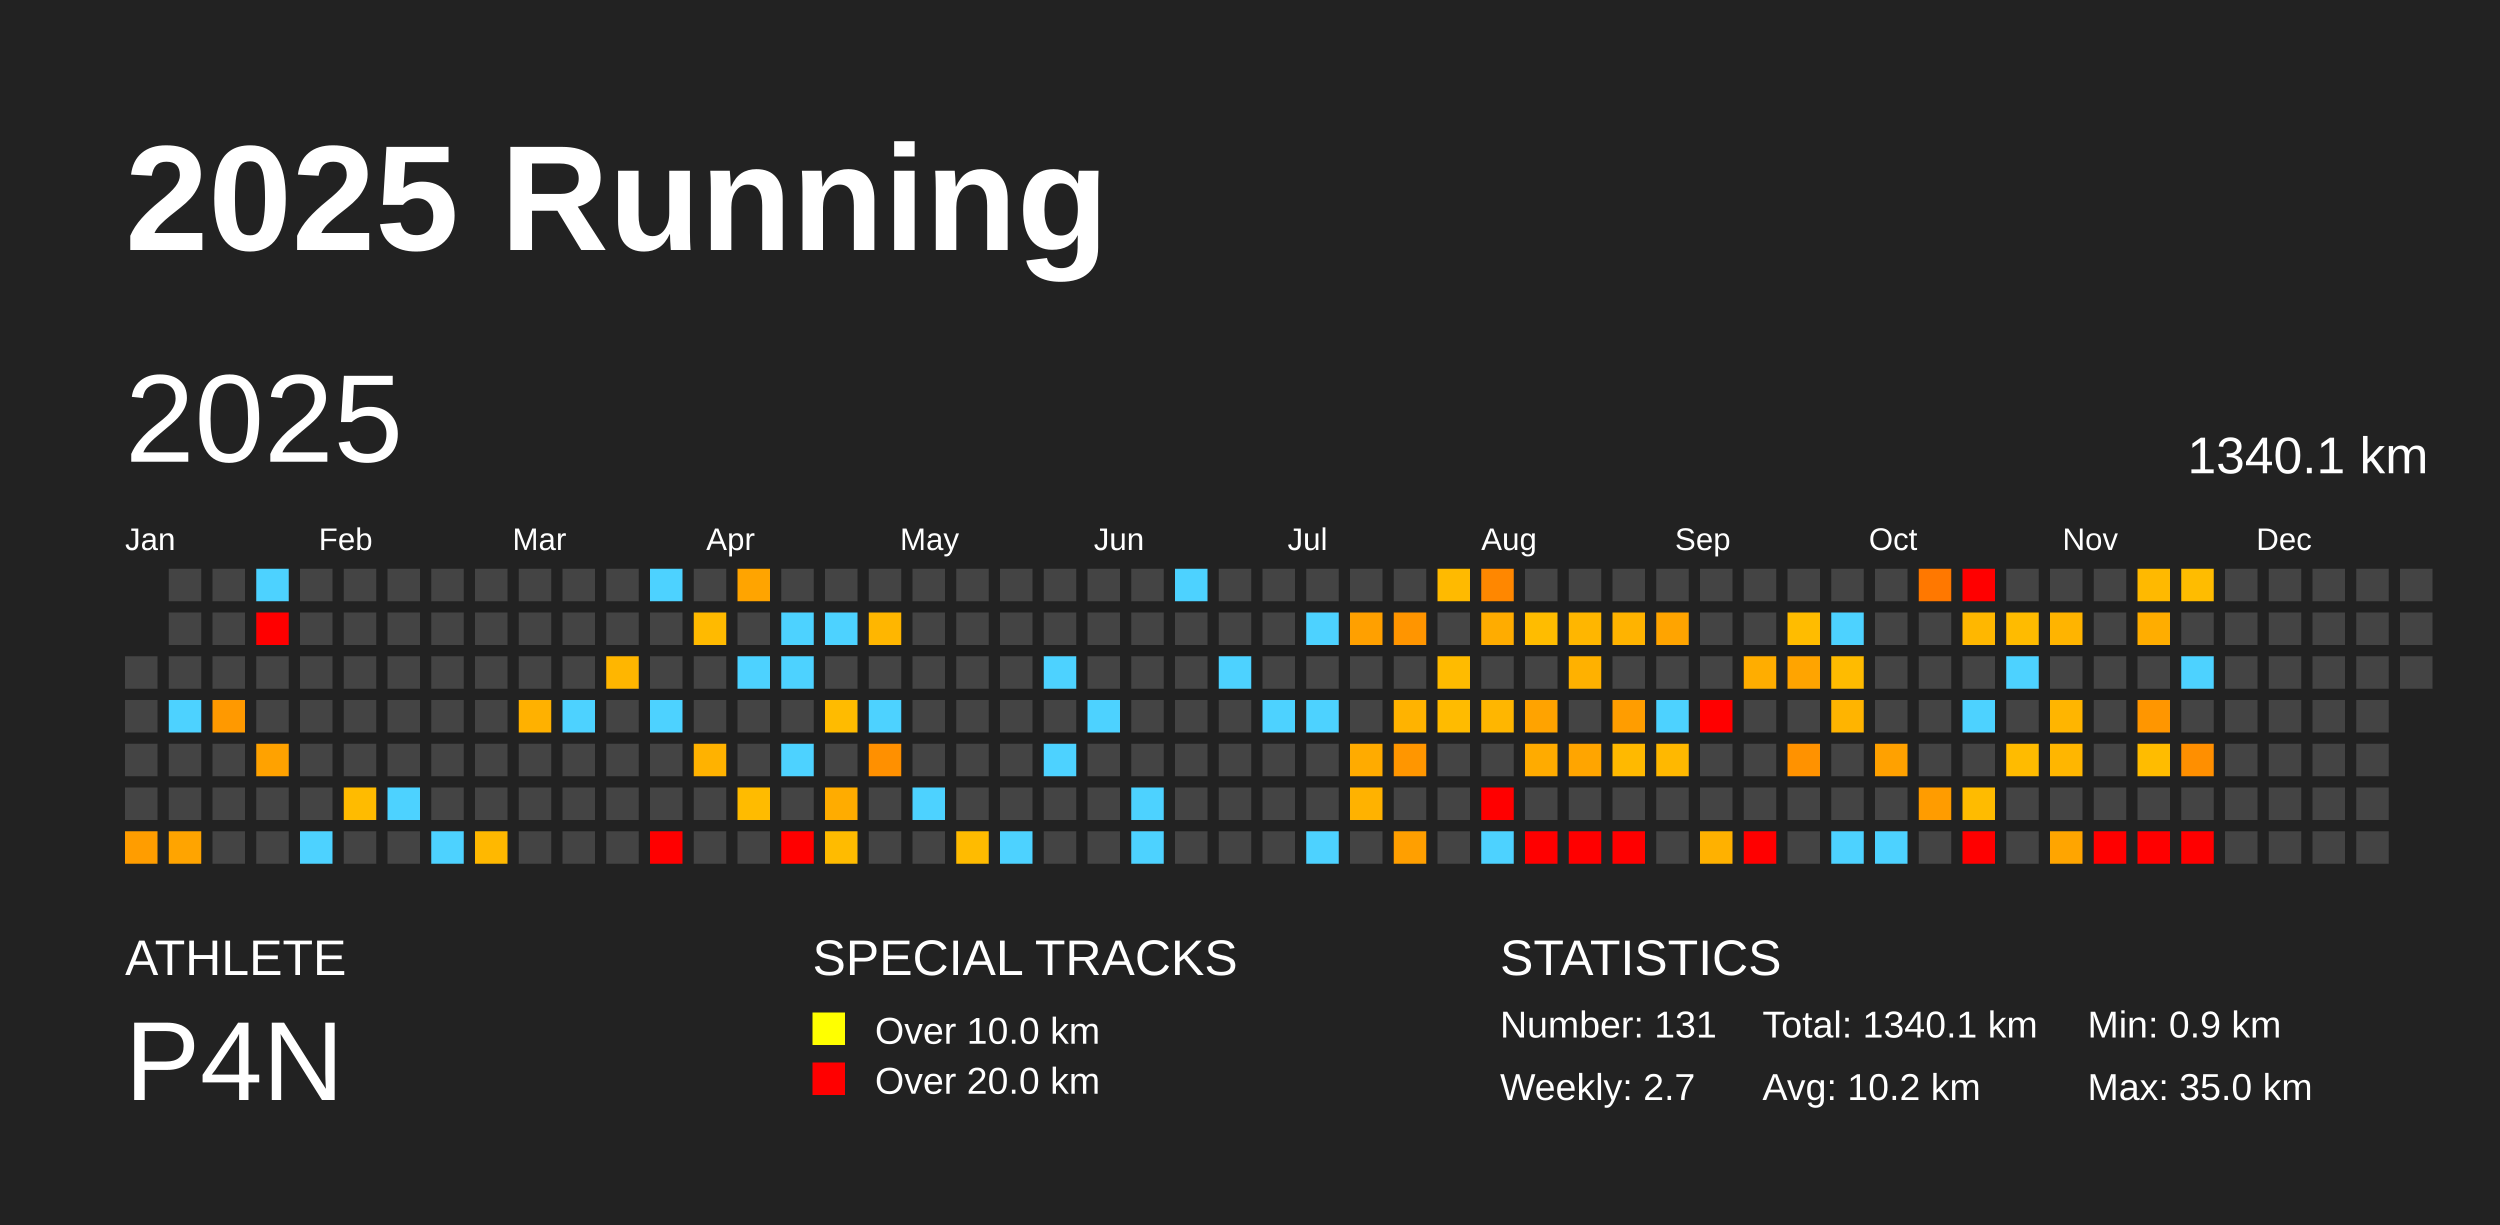
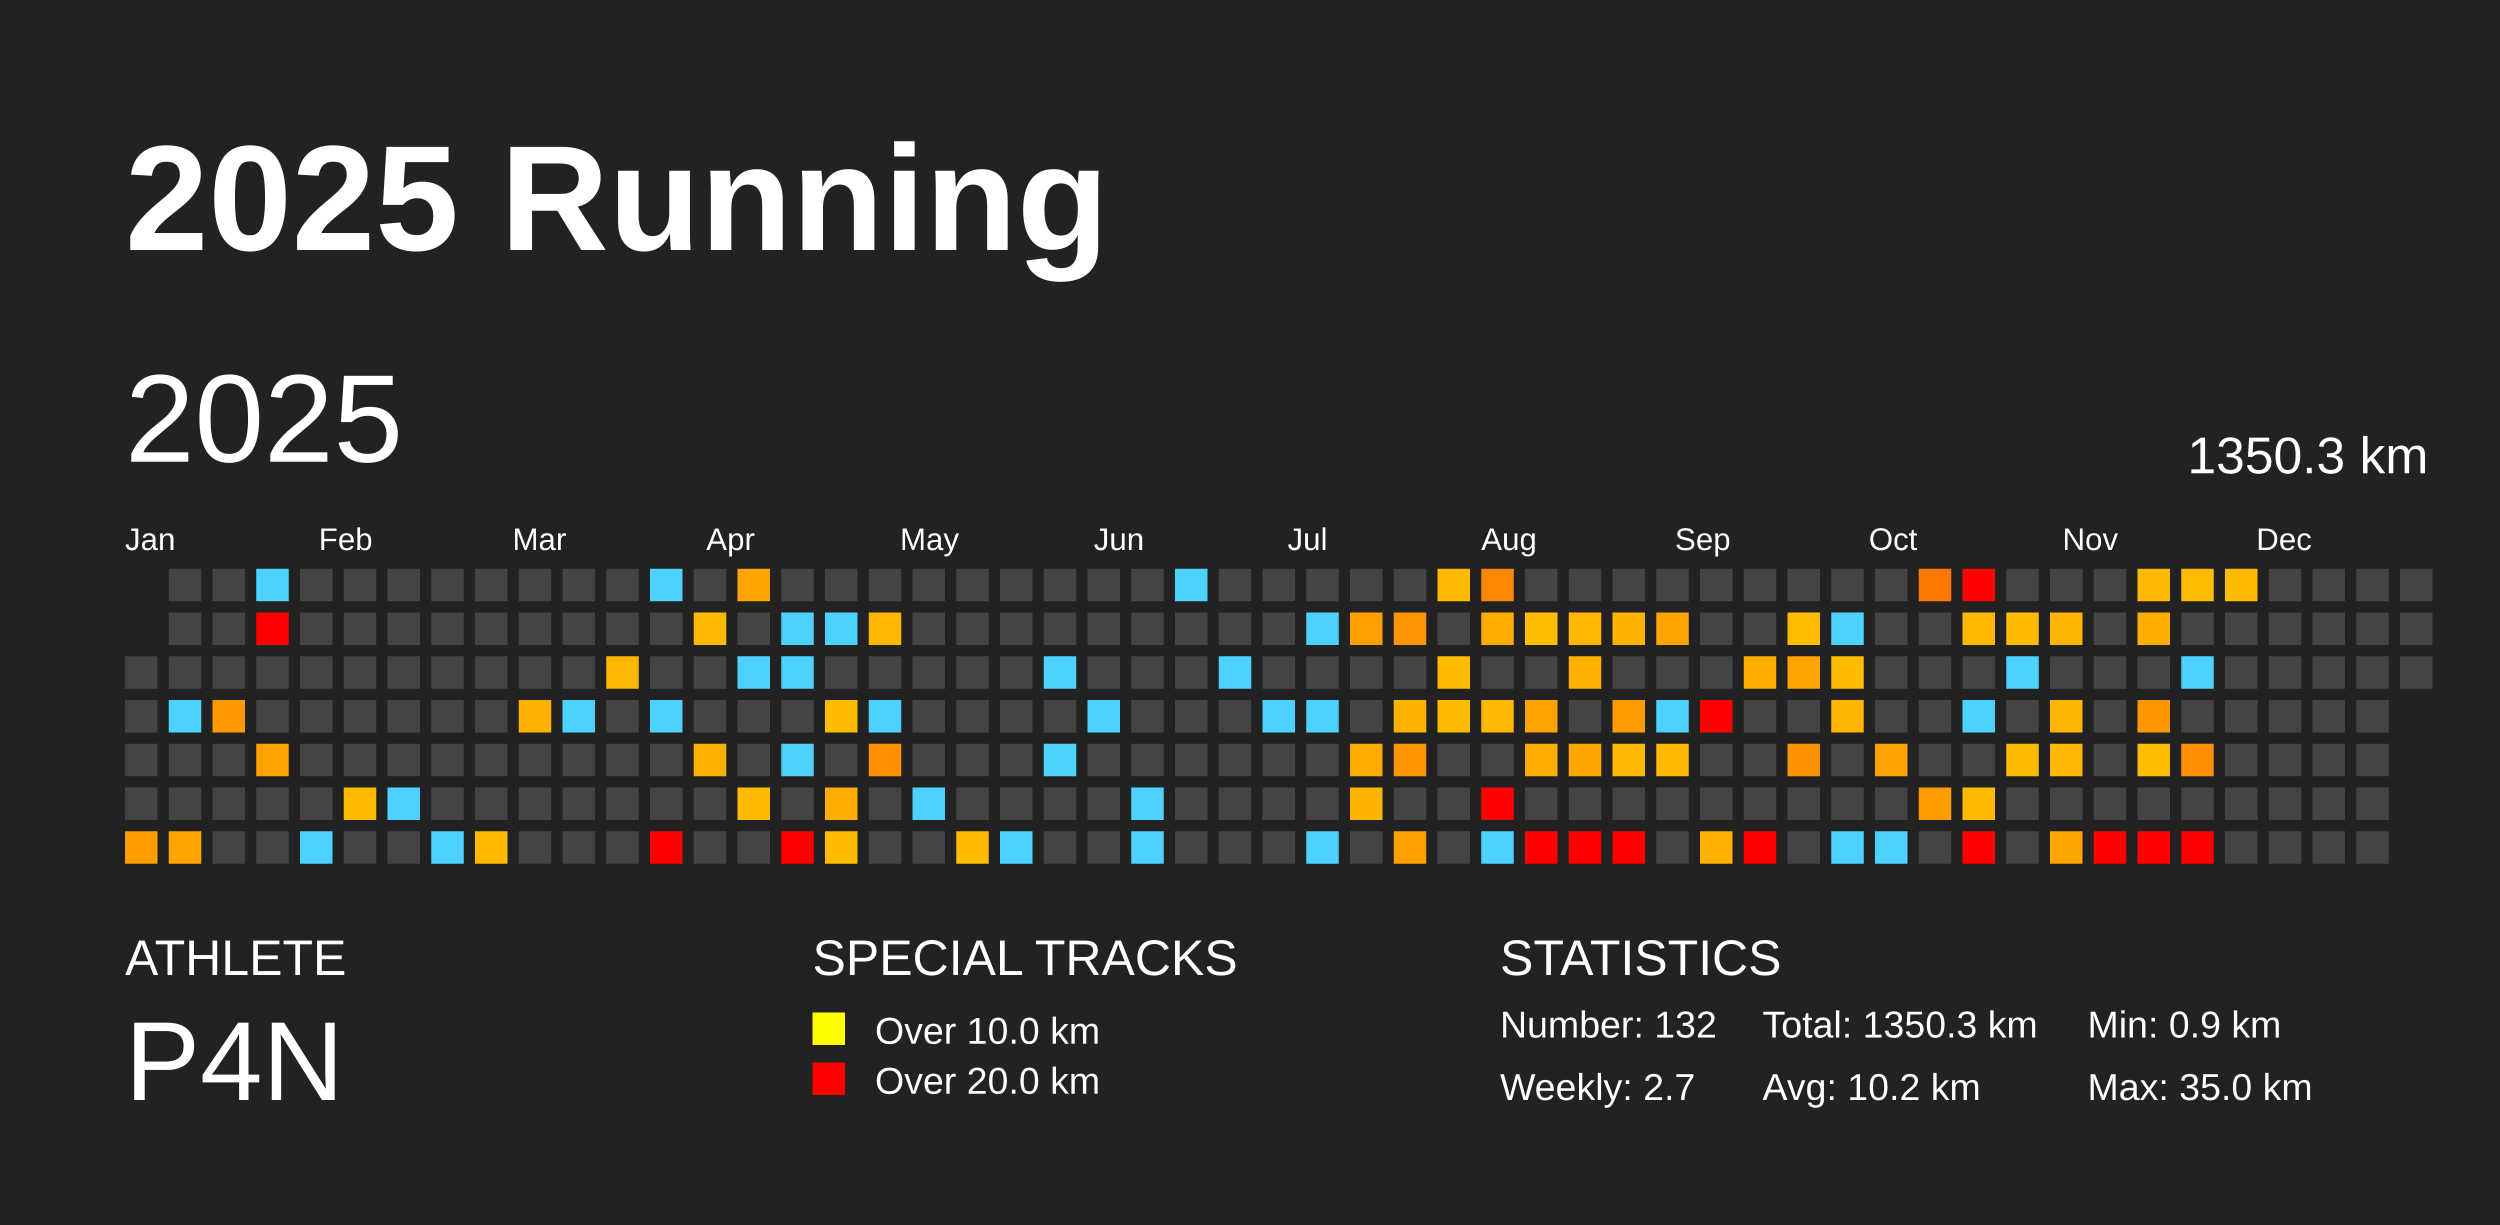
<svg xmlns="http://www.w3.org/2000/svg" baseProfile="full" height="98mm" version="1.1" viewBox="0,0,200,98" width="200mm">
  <defs />
  <rect fill="#222222" height="98" width="200" x="0" y="0" />
  <text fill="#FFFFFF" style="font-size:12px; font-family:Arial; font-weight:bold;" x="10" y="20">2025 Running</text>
  <text fill="#FFFFFF" style="font-size:4px; font-family:Arial" x="10" y="78">ATHLETE</text>
  <text fill="#FFFFFF" style="font-size:9px; font-family:Arial" x="10" y="88">P4N</text>
  <text fill="#FFFFFF" style="font-size:4px; font-family:Arial" x="65" y="78">SPECIAL TRACKS</text>
  <rect fill="yellow" height="2.6" width="2.6" x="65" y="81" />
  <text fill="#FFFFFF" style="font-size:3px; font-family:Arial" x="70" y="83.5">Over 10.0 km</text>
  <rect fill="red" height="2.6" width="2.6" x="65" y="85" />
  <text fill="#FFFFFF" style="font-size:3px; font-family:Arial" x="70" y="87.5">Over 20.0 km</text>
  <text fill="#FFFFFF" style="font-size:4px; font-family:Arial" x="120" y="78">STATISTICS</text>
-   <text fill="#FFFFFF" style="font-size:3px; font-family:Arial" x="120" y="83">Number: 131</text>
+   <text fill="#FFFFFF" style="font-size:3px; font-family:Arial" x="120" y="83">Number: 132</text>
  <text fill="#FFFFFF" style="font-size:3px; font-family:Arial" x="120" y="88">Weekly: 2.7</text>
-   <text fill="#FFFFFF" style="font-size:3px; font-family:Arial" x="141" y="83">Total: 1340.1 km</text>
+   <text fill="#FFFFFF" style="font-size:3px; font-family:Arial" x="141" y="83">Total: 1350.3 km</text>
  <text fill="#FFFFFF" style="font-size:3px; font-family:Arial" x="141" y="88">Avg: 10.2 km</text>
  <text fill="#FFFFFF" style="font-size:3px; font-family:Arial" x="167" y="83">Min: 0.9 km</text>
  <text fill="#FFFFFF" style="font-size:3px; font-family:Arial" x="167" y="88">Max: 35.0 km</text>
  <text dominant-baseline="hanging" fill="#FFFFFF" style="font-size:10.0px; font-family:Arial;" x="10" y="30">2025</text>
-   <text dominant-baseline="hanging" fill="#FFFFFF" style="font-size:4.125px; font-family:Arial;" x="175" y="35">1340.1 km</text>
+   <text dominant-baseline="hanging" fill="#FFFFFF" style="font-size:4.125px; font-family:Arial;" x="175" y="35">1350.3 km</text>
  <text fill="#FFFFFF" style="font-size:2.5px; font-family:Arial" x="10.0" y="44">Jan</text>
  <text fill="#FFFFFF" style="font-size:2.5px; font-family:Arial" x="25.5" y="44">Feb</text>
  <text fill="#FFFFFF" style="font-size:2.5px; font-family:Arial" x="41.0" y="44">Mar</text>
  <text fill="#FFFFFF" style="font-size:2.5px; font-family:Arial" x="56.5" y="44">Apr</text>
  <text fill="#FFFFFF" style="font-size:2.5px; font-family:Arial" x="72.0" y="44">May</text>
  <text fill="#FFFFFF" style="font-size:2.5px; font-family:Arial" x="87.5" y="44">Jun</text>
  <text fill="#FFFFFF" style="font-size:2.5px; font-family:Arial" x="103.0" y="44">Jul</text>
  <text fill="#FFFFFF" style="font-size:2.5px; font-family:Arial" x="118.5" y="44">Aug</text>
  <text fill="#FFFFFF" style="font-size:2.5px; font-family:Arial" x="134.0" y="44">Sep</text>
  <text fill="#FFFFFF" style="font-size:2.5px; font-family:Arial" x="149.5" y="44">Oct</text>
  <text fill="#FFFFFF" style="font-size:2.5px; font-family:Arial" x="165.0" y="44">Nov</text>
  <text fill="#FFFFFF" style="font-size:2.5px; font-family:Arial" x="180.5" y="44">Dec</text>
  <rect fill="#444444" height="2.6" width="2.6" x="10.0" y="52.5" />
  <rect fill="#444444" height="2.6" width="2.6" x="10.0" y="56.0" />
  <rect fill="#444444" height="2.6" width="2.6" x="10.0" y="59.5" />
  <rect fill="#444444" height="2.6" width="2.6" x="10.0" y="63.0" />
  <rect fill="#ff9d00" height="2.6" width="2.6" x="10.0" y="66.5" />
  <rect fill="#444444" height="2.6" width="2.6" x="13.5" y="45.5" />
  <rect fill="#444444" height="2.6" width="2.6" x="13.5" y="49.0" />
  <rect fill="#444444" height="2.6" width="2.6" x="13.5" y="52.5" />
  <rect fill="#4dd2ff" height="2.6" width="2.6" x="13.5" y="56.0" />
  <rect fill="#444444" height="2.6" width="2.6" x="13.5" y="59.5" />
  <rect fill="#444444" height="2.6" width="2.6" x="13.5" y="63.0" />
  <rect fill="#ffa400" height="2.6" width="2.6" x="13.5" y="66.5" />
  <rect fill="#444444" height="2.6" width="2.6" x="17.0" y="45.5" />
  <rect fill="#444444" height="2.6" width="2.6" x="17.0" y="49.0" />
  <rect fill="#444444" height="2.6" width="2.6" x="17.0" y="52.5" />
  <rect fill="#ff9900" height="2.6" width="2.6" x="17.0" y="56.0" />
  <rect fill="#444444" height="2.6" width="2.6" x="17.0" y="59.5" />
  <rect fill="#444444" height="2.6" width="2.6" x="17.0" y="63.0" />
  <rect fill="#444444" height="2.6" width="2.6" x="17.0" y="66.5" />
  <rect fill="#4dd2ff" height="2.6" width="2.6" x="20.5" y="45.5" />
  <rect fill="red" height="2.6" width="2.6" x="20.5" y="49.0" />
  <rect fill="#444444" height="2.6" width="2.6" x="20.5" y="52.5" />
  <rect fill="#444444" height="2.6" width="2.6" x="20.5" y="56.0" />
  <rect fill="#ffa200" height="2.6" width="2.6" x="20.5" y="59.5" />
  <rect fill="#444444" height="2.6" width="2.6" x="20.5" y="63.0" />
  <rect fill="#444444" height="2.6" width="2.6" x="20.5" y="66.5" />
  <rect fill="#444444" height="2.6" width="2.6" x="24.0" y="45.5" />
  <rect fill="#444444" height="2.6" width="2.6" x="24.0" y="49.0" />
  <rect fill="#444444" height="2.6" width="2.6" x="24.0" y="52.5" />
  <rect fill="#444444" height="2.6" width="2.6" x="24.0" y="56.0" />
  <rect fill="#444444" height="2.6" width="2.6" x="24.0" y="59.5" />
  <rect fill="#444444" height="2.6" width="2.6" x="24.0" y="63.0" />
  <rect fill="#4dd2ff" height="2.6" width="2.6" x="24.0" y="66.5" />
  <rect fill="#444444" height="2.6" width="2.6" x="27.5" y="45.5" />
  <rect fill="#444444" height="2.6" width="2.6" x="27.5" y="49.0" />
  <rect fill="#444444" height="2.6" width="2.6" x="27.5" y="52.5" />
  <rect fill="#444444" height="2.6" width="2.6" x="27.5" y="56.0" />
  <rect fill="#444444" height="2.6" width="2.6" x="27.5" y="59.5" />
  <rect fill="#ffbb00" height="2.6" width="2.6" x="27.5" y="63.0" />
  <rect fill="#444444" height="2.6" width="2.6" x="27.5" y="66.5" />
  <rect fill="#444444" height="2.6" width="2.6" x="31.0" y="45.5" />
  <rect fill="#444444" height="2.6" width="2.6" x="31.0" y="49.0" />
  <rect fill="#444444" height="2.6" width="2.6" x="31.0" y="52.5" />
  <rect fill="#444444" height="2.6" width="2.6" x="31.0" y="56.0" />
  <rect fill="#444444" height="2.6" width="2.6" x="31.0" y="59.5" />
  <rect fill="#4dd2ff" height="2.6" width="2.6" x="31.0" y="63.0" />
  <rect fill="#444444" height="2.6" width="2.6" x="31.0" y="66.5" />
  <rect fill="#444444" height="2.6" width="2.6" x="34.5" y="45.5" />
  <rect fill="#444444" height="2.6" width="2.6" x="34.5" y="49.0" />
  <rect fill="#444444" height="2.6" width="2.6" x="34.5" y="52.5" />
  <rect fill="#444444" height="2.6" width="2.6" x="34.5" y="56.0" />
  <rect fill="#444444" height="2.6" width="2.6" x="34.5" y="59.5" />
  <rect fill="#444444" height="2.6" width="2.6" x="34.5" y="63.0" />
  <rect fill="#4dd2ff" height="2.6" width="2.6" x="34.5" y="66.5" />
  <rect fill="#444444" height="2.6" width="2.6" x="38.0" y="45.5" />
  <rect fill="#444444" height="2.6" width="2.6" x="38.0" y="49.0" />
  <rect fill="#444444" height="2.6" width="2.6" x="38.0" y="52.5" />
  <rect fill="#444444" height="2.6" width="2.6" x="38.0" y="56.0" />
  <rect fill="#444444" height="2.6" width="2.6" x="38.0" y="59.5" />
  <rect fill="#444444" height="2.6" width="2.6" x="38.0" y="63.0" />
  <rect fill="#ffb800" height="2.6" width="2.6" x="38.0" y="66.5" />
  <rect fill="#444444" height="2.6" width="2.6" x="41.5" y="45.5" />
  <rect fill="#444444" height="2.6" width="2.6" x="41.5" y="49.0" />
  <rect fill="#444444" height="2.6" width="2.6" x="41.5" y="52.5" />
  <rect fill="#ffb100" height="2.6" width="2.6" x="41.5" y="56.0" />
  <rect fill="#444444" height="2.6" width="2.6" x="41.5" y="59.5" />
  <rect fill="#444444" height="2.6" width="2.6" x="41.5" y="63.0" />
  <rect fill="#444444" height="2.6" width="2.6" x="41.5" y="66.5" />
  <rect fill="#444444" height="2.6" width="2.6" x="45.0" y="45.5" />
  <rect fill="#444444" height="2.6" width="2.6" x="45.0" y="49.0" />
  <rect fill="#444444" height="2.6" width="2.6" x="45.0" y="52.5" />
  <rect fill="#4dd2ff" height="2.6" width="2.6" x="45.0" y="56.0" />
  <rect fill="#444444" height="2.6" width="2.6" x="45.0" y="59.5" />
  <rect fill="#444444" height="2.6" width="2.6" x="45.0" y="63.0" />
  <rect fill="#444444" height="2.6" width="2.6" x="45.0" y="66.5" />
  <rect fill="#444444" height="2.6" width="2.6" x="48.5" y="45.5" />
  <rect fill="#444444" height="2.6" width="2.6" x="48.5" y="49.0" />
  <rect fill="#ffb600" height="2.6" width="2.6" x="48.5" y="52.5" />
  <rect fill="#444444" height="2.6" width="2.6" x="48.5" y="56.0" />
  <rect fill="#444444" height="2.6" width="2.6" x="48.5" y="59.5" />
  <rect fill="#444444" height="2.6" width="2.6" x="48.5" y="63.0" />
  <rect fill="#444444" height="2.6" width="2.6" x="48.5" y="66.5" />
  <rect fill="#4dd2ff" height="2.6" width="2.6" x="52.0" y="45.5" />
  <rect fill="#444444" height="2.6" width="2.6" x="52.0" y="49.0" />
  <rect fill="#444444" height="2.6" width="2.6" x="52.0" y="52.5" />
  <rect fill="#4dd2ff" height="2.6" width="2.6" x="52.0" y="56.0" />
  <rect fill="#444444" height="2.6" width="2.6" x="52.0" y="59.5" />
  <rect fill="#444444" height="2.6" width="2.6" x="52.0" y="63.0" />
  <rect fill="red" height="2.6" width="2.6" x="52.0" y="66.5" />
  <rect fill="#444444" height="2.6" width="2.6" x="55.5" y="45.5" />
  <rect fill="#ffba00" height="2.6" width="2.6" x="55.5" y="49.0" />
  <rect fill="#444444" height="2.6" width="2.6" x="55.5" y="52.5" />
  <rect fill="#444444" height="2.6" width="2.6" x="55.5" y="56.0" />
  <rect fill="#ffb200" height="2.6" width="2.6" x="55.5" y="59.5" />
  <rect fill="#444444" height="2.6" width="2.6" x="55.5" y="63.0" />
  <rect fill="#444444" height="2.6" width="2.6" x="55.5" y="66.5" />
  <rect fill="#ffa400" height="2.6" width="2.6" x="59.0" y="45.5" />
  <rect fill="#444444" height="2.6" width="2.6" x="59.0" y="49.0" />
  <rect fill="#4dd2ff" height="2.6" width="2.6" x="59.0" y="52.5" />
  <rect fill="#444444" height="2.6" width="2.6" x="59.0" y="56.0" />
  <rect fill="#444444" height="2.6" width="2.6" x="59.0" y="59.5" />
  <rect fill="#ffbb00" height="2.6" width="2.6" x="59.0" y="63.0" />
  <rect fill="#444444" height="2.6" width="2.6" x="59.0" y="66.5" />
  <rect fill="#444444" height="2.6" width="2.6" x="62.5" y="45.5" />
  <rect fill="#4dd2ff" height="2.6" width="2.6" x="62.5" y="49.0" />
  <rect fill="#4dd2ff" height="2.6" width="2.6" x="62.5" y="52.5" />
  <rect fill="#444444" height="2.6" width="2.6" x="62.5" y="56.0" />
  <rect fill="#4dd2ff" height="2.6" width="2.6" x="62.5" y="59.5" />
  <rect fill="#444444" height="2.6" width="2.6" x="62.5" y="63.0" />
  <rect fill="red" height="2.6" width="2.6" x="62.5" y="66.5" />
  <rect fill="#444444" height="2.6" width="2.6" x="66.0" y="45.5" />
  <rect fill="#4dd2ff" height="2.6" width="2.6" x="66.0" y="49.0" />
  <rect fill="#444444" height="2.6" width="2.6" x="66.0" y="52.5" />
  <rect fill="#ffbb00" height="2.6" width="2.6" x="66.0" y="56.0" />
  <rect fill="#444444" height="2.6" width="2.6" x="66.0" y="59.5" />
  <rect fill="#ffac00" height="2.6" width="2.6" x="66.0" y="63.0" />
  <rect fill="#ffbb00" height="2.6" width="2.6" x="66.0" y="66.5" />
  <rect fill="#444444" height="2.6" width="2.6" x="69.5" y="45.5" />
  <rect fill="#ffb600" height="2.6" width="2.6" x="69.5" y="49.0" />
  <rect fill="#444444" height="2.6" width="2.6" x="69.5" y="52.5" />
  <rect fill="#4dd2ff" height="2.6" width="2.6" x="69.5" y="56.0" />
  <rect fill="#ff9000" height="2.6" width="2.6" x="69.5" y="59.5" />
  <rect fill="#444444" height="2.6" width="2.6" x="69.5" y="63.0" />
  <rect fill="#444444" height="2.6" width="2.6" x="69.5" y="66.5" />
  <rect fill="#444444" height="2.6" width="2.6" x="73.0" y="45.5" />
  <rect fill="#444444" height="2.6" width="2.6" x="73.0" y="49.0" />
  <rect fill="#444444" height="2.6" width="2.6" x="73.0" y="52.5" />
  <rect fill="#444444" height="2.6" width="2.6" x="73.0" y="56.0" />
  <rect fill="#444444" height="2.6" width="2.6" x="73.0" y="59.5" />
  <rect fill="#4dd2ff" height="2.6" width="2.6" x="73.0" y="63.0" />
  <rect fill="#444444" height="2.6" width="2.6" x="73.0" y="66.5" />
  <rect fill="#444444" height="2.6" width="2.6" x="76.5" y="45.5" />
  <rect fill="#444444" height="2.6" width="2.6" x="76.5" y="49.0" />
  <rect fill="#444444" height="2.6" width="2.6" x="76.5" y="52.5" />
  <rect fill="#444444" height="2.6" width="2.6" x="76.5" y="56.0" />
  <rect fill="#444444" height="2.6" width="2.6" x="76.5" y="59.5" />
  <rect fill="#444444" height="2.6" width="2.6" x="76.5" y="63.0" />
  <rect fill="#ffbb00" height="2.6" width="2.6" x="76.5" y="66.5" />
  <rect fill="#444444" height="2.6" width="2.6" x="80.0" y="45.5" />
  <rect fill="#444444" height="2.6" width="2.6" x="80.0" y="49.0" />
  <rect fill="#444444" height="2.6" width="2.6" x="80.0" y="52.5" />
  <rect fill="#444444" height="2.6" width="2.6" x="80.0" y="56.0" />
  <rect fill="#444444" height="2.6" width="2.6" x="80.0" y="59.5" />
  <rect fill="#444444" height="2.6" width="2.6" x="80.0" y="63.0" />
  <rect fill="#4dd2ff" height="2.6" width="2.6" x="80.0" y="66.5" />
  <rect fill="#444444" height="2.6" width="2.6" x="83.5" y="45.5" />
  <rect fill="#444444" height="2.6" width="2.6" x="83.5" y="49.0" />
  <rect fill="#4dd2ff" height="2.6" width="2.6" x="83.5" y="52.5" />
  <rect fill="#444444" height="2.6" width="2.6" x="83.5" y="56.0" />
  <rect fill="#4dd2ff" height="2.6" width="2.6" x="83.5" y="59.5" />
  <rect fill="#444444" height="2.6" width="2.6" x="83.5" y="63.0" />
  <rect fill="#444444" height="2.6" width="2.6" x="83.5" y="66.5" />
  <rect fill="#444444" height="2.6" width="2.6" x="87.0" y="45.5" />
  <rect fill="#444444" height="2.6" width="2.6" x="87.0" y="49.0" />
  <rect fill="#444444" height="2.6" width="2.6" x="87.0" y="52.5" />
  <rect fill="#4dd2ff" height="2.6" width="2.6" x="87.0" y="56.0" />
  <rect fill="#444444" height="2.6" width="2.6" x="87.0" y="59.5" />
  <rect fill="#444444" height="2.6" width="2.6" x="87.0" y="63.0" />
  <rect fill="#444444" height="2.6" width="2.6" x="87.0" y="66.5" />
  <rect fill="#444444" height="2.6" width="2.6" x="90.5" y="45.5" />
  <rect fill="#444444" height="2.6" width="2.6" x="90.5" y="49.0" />
  <rect fill="#444444" height="2.6" width="2.6" x="90.5" y="52.5" />
  <rect fill="#444444" height="2.6" width="2.6" x="90.5" y="56.0" />
  <rect fill="#444444" height="2.6" width="2.6" x="90.5" y="59.5" />
  <rect fill="#4dd2ff" height="2.6" width="2.6" x="90.5" y="63.0" />
  <rect fill="#4dd2ff" height="2.6" width="2.6" x="90.5" y="66.5" />
  <rect fill="#4dd2ff" height="2.6" width="2.6" x="94.0" y="45.5" />
  <rect fill="#444444" height="2.6" width="2.6" x="94.0" y="49.0" />
  <rect fill="#444444" height="2.6" width="2.6" x="94.0" y="52.5" />
  <rect fill="#444444" height="2.6" width="2.6" x="94.0" y="56.0" />
  <rect fill="#444444" height="2.6" width="2.6" x="94.0" y="59.5" />
  <rect fill="#444444" height="2.6" width="2.6" x="94.0" y="63.0" />
  <rect fill="#444444" height="2.6" width="2.6" x="94.0" y="66.5" />
  <rect fill="#444444" height="2.6" width="2.6" x="97.5" y="45.5" />
  <rect fill="#444444" height="2.6" width="2.6" x="97.5" y="49.0" />
  <rect fill="#4dd2ff" height="2.6" width="2.6" x="97.5" y="52.5" />
  <rect fill="#444444" height="2.6" width="2.6" x="97.5" y="56.0" />
  <rect fill="#444444" height="2.6" width="2.6" x="97.5" y="59.5" />
  <rect fill="#444444" height="2.6" width="2.6" x="97.5" y="63.0" />
  <rect fill="#444444" height="2.6" width="2.6" x="97.5" y="66.5" />
  <rect fill="#444444" height="2.6" width="2.6" x="101.0" y="45.5" />
  <rect fill="#444444" height="2.6" width="2.6" x="101.0" y="49.0" />
  <rect fill="#444444" height="2.6" width="2.6" x="101.0" y="52.5" />
  <rect fill="#4dd2ff" height="2.6" width="2.6" x="101.0" y="56.0" />
  <rect fill="#444444" height="2.6" width="2.6" x="101.0" y="59.5" />
  <rect fill="#444444" height="2.6" width="2.6" x="101.0" y="63.0" />
  <rect fill="#444444" height="2.6" width="2.6" x="101.0" y="66.5" />
  <rect fill="#444444" height="2.6" width="2.6" x="104.5" y="45.5" />
  <rect fill="#4dd2ff" height="2.6" width="2.6" x="104.5" y="49.0" />
  <rect fill="#444444" height="2.6" width="2.6" x="104.5" y="52.5" />
  <rect fill="#4dd2ff" height="2.6" width="2.6" x="104.5" y="56.0" />
  <rect fill="#444444" height="2.6" width="2.6" x="104.5" y="59.5" />
  <rect fill="#444444" height="2.6" width="2.6" x="104.5" y="63.0" />
  <rect fill="#4dd2ff" height="2.6" width="2.6" x="104.5" y="66.5" />
  <rect fill="#444444" height="2.6" width="2.6" x="108.0" y="45.5" />
  <rect fill="#ffa000" height="2.6" width="2.6" x="108.0" y="49.0" />
  <rect fill="#444444" height="2.6" width="2.6" x="108.0" y="52.5" />
  <rect fill="#444444" height="2.6" width="2.6" x="108.0" y="56.0" />
  <rect fill="#ffab00" height="2.6" width="2.6" x="108.0" y="59.5" />
  <rect fill="#ffb200" height="2.6" width="2.6" x="108.0" y="63.0" />
  <rect fill="#444444" height="2.6" width="2.6" x="108.0" y="66.5" />
  <rect fill="#444444" height="2.6" width="2.6" x="111.5" y="45.5" />
  <rect fill="#ff9500" height="2.6" width="2.6" x="111.5" y="49.0" />
  <rect fill="#444444" height="2.6" width="2.6" x="111.5" y="52.5" />
  <rect fill="#ffb300" height="2.6" width="2.6" x="111.5" y="56.0" />
  <rect fill="#ff9600" height="2.6" width="2.6" x="111.5" y="59.5" />
  <rect fill="#444444" height="2.6" width="2.6" x="111.5" y="63.0" />
  <rect fill="#ff9f00" height="2.6" width="2.6" x="111.5" y="66.5" />
  <rect fill="#ffba00" height="2.6" width="2.6" x="115.0" y="45.5" />
  <rect fill="#444444" height="2.6" width="2.6" x="115.0" y="49.0" />
  <rect fill="#ffbb00" height="2.6" width="2.6" x="115.0" y="52.5" />
  <rect fill="#ffbb00" height="2.6" width="2.6" x="115.0" y="56.0" />
  <rect fill="#444444" height="2.6" width="2.6" x="115.0" y="59.5" />
  <rect fill="#444444" height="2.6" width="2.6" x="115.0" y="63.0" />
  <rect fill="#444444" height="2.6" width="2.6" x="115.0" y="66.5" />
  <rect fill="#ff8700" height="2.6" width="2.6" x="118.5" y="45.5" />
  <rect fill="#ffac00" height="2.6" width="2.6" x="118.5" y="49.0" />
  <rect fill="#444444" height="2.6" width="2.6" x="118.5" y="52.5" />
  <rect fill="#ffb600" height="2.6" width="2.6" x="118.5" y="56.0" />
  <rect fill="#444444" height="2.6" width="2.6" x="118.5" y="59.5" />
  <rect fill="red" height="2.6" width="2.6" x="118.5" y="63.0" />
  <rect fill="#4dd2ff" height="2.6" width="2.6" x="118.5" y="66.5" />
  <rect fill="#444444" height="2.6" width="2.6" x="122.0" y="45.5" />
  <rect fill="#ffbc00" height="2.6" width="2.6" x="122.0" y="49.0" />
  <rect fill="#444444" height="2.6" width="2.6" x="122.0" y="52.5" />
  <rect fill="#ffa300" height="2.6" width="2.6" x="122.0" y="56.0" />
  <rect fill="#ffab00" height="2.6" width="2.6" x="122.0" y="59.5" />
  <rect fill="#444444" height="2.6" width="2.6" x="122.0" y="63.0" />
  <rect fill="red" height="2.6" width="2.6" x="122.0" y="66.5" />
  <rect fill="#444444" height="2.6" width="2.6" x="125.5" y="45.5" />
  <rect fill="#ffb600" height="2.6" width="2.6" x="125.5" y="49.0" />
  <rect fill="#ffb100" height="2.6" width="2.6" x="125.5" y="52.5" />
  <rect fill="#444444" height="2.6" width="2.6" x="125.5" y="56.0" />
  <rect fill="#ffa500" height="2.6" width="2.6" x="125.5" y="59.5" />
  <rect fill="#444444" height="2.6" width="2.6" x="125.5" y="63.0" />
  <rect fill="red" height="2.6" width="2.6" x="125.5" y="66.5" />
  <rect fill="#444444" height="2.6" width="2.6" x="129.0" y="45.5" />
  <rect fill="#ffb300" height="2.6" width="2.6" x="129.0" y="49.0" />
  <rect fill="#444444" height="2.6" width="2.6" x="129.0" y="52.5" />
  <rect fill="#ff9d00" height="2.6" width="2.6" x="129.0" y="56.0" />
  <rect fill="#ffb900" height="2.6" width="2.6" x="129.0" y="59.5" />
  <rect fill="#444444" height="2.6" width="2.6" x="129.0" y="63.0" />
  <rect fill="red" height="2.6" width="2.6" x="129.0" y="66.5" />
  <rect fill="#444444" height="2.6" width="2.6" x="132.5" y="45.5" />
  <rect fill="#ffa400" height="2.6" width="2.6" x="132.5" y="49.0" />
  <rect fill="#444444" height="2.6" width="2.6" x="132.5" y="52.5" />
  <rect fill="#4dd2ff" height="2.6" width="2.6" x="132.5" y="56.0" />
  <rect fill="#ffb800" height="2.6" width="2.6" x="132.5" y="59.5" />
  <rect fill="#444444" height="2.6" width="2.6" x="132.5" y="63.0" />
  <rect fill="#444444" height="2.6" width="2.6" x="132.5" y="66.5" />
  <rect fill="#444444" height="2.6" width="2.6" x="136.0" y="45.5" />
  <rect fill="#444444" height="2.6" width="2.6" x="136.0" y="49.0" />
  <rect fill="#444444" height="2.6" width="2.6" x="136.0" y="52.5" />
  <rect fill="red" height="2.6" width="2.6" x="136.0" y="56.0" />
  <rect fill="#444444" height="2.6" width="2.6" x="136.0" y="59.5" />
  <rect fill="#444444" height="2.6" width="2.6" x="136.0" y="63.0" />
  <rect fill="#ffb100" height="2.6" width="2.6" x="136.0" y="66.5" />
  <rect fill="#444444" height="2.6" width="2.6" x="139.5" y="45.5" />
  <rect fill="#444444" height="2.6" width="2.6" x="139.5" y="49.0" />
  <rect fill="#ffad00" height="2.6" width="2.6" x="139.5" y="52.5" />
  <rect fill="#444444" height="2.6" width="2.6" x="139.5" y="56.0" />
  <rect fill="#444444" height="2.6" width="2.6" x="139.5" y="59.5" />
  <rect fill="#444444" height="2.6" width="2.6" x="139.5" y="63.0" />
  <rect fill="red" height="2.6" width="2.6" x="139.5" y="66.5" />
  <rect fill="#444444" height="2.6" width="2.6" x="143.0" y="45.5" />
  <rect fill="#ffbc00" height="2.6" width="2.6" x="143.0" y="49.0" />
  <rect fill="#ffa400" height="2.6" width="2.6" x="143.0" y="52.5" />
  <rect fill="#444444" height="2.6" width="2.6" x="143.0" y="56.0" />
  <rect fill="#ff9200" height="2.6" width="2.6" x="143.0" y="59.5" />
  <rect fill="#444444" height="2.6" width="2.6" x="143.0" y="63.0" />
  <rect fill="#444444" height="2.6" width="2.6" x="143.0" y="66.5" />
  <rect fill="#444444" height="2.6" width="2.6" x="146.5" y="45.5" />
  <rect fill="#4dd2ff" height="2.6" width="2.6" x="146.5" y="49.0" />
  <rect fill="#ffbb00" height="2.6" width="2.6" x="146.5" y="52.5" />
  <rect fill="#ffb400" height="2.6" width="2.6" x="146.5" y="56.0" />
  <rect fill="#444444" height="2.6" width="2.6" x="146.5" y="59.5" />
  <rect fill="#444444" height="2.6" width="2.6" x="146.5" y="63.0" />
  <rect fill="#4dd2ff" height="2.6" width="2.6" x="146.5" y="66.5" />
  <rect fill="#444444" height="2.6" width="2.6" x="150.0" y="45.5" />
  <rect fill="#444444" height="2.6" width="2.6" x="150.0" y="49.0" />
  <rect fill="#444444" height="2.6" width="2.6" x="150.0" y="52.5" />
  <rect fill="#444444" height="2.6" width="2.6" x="150.0" y="56.0" />
  <rect fill="#ffa100" height="2.6" width="2.6" x="150.0" y="59.5" />
  <rect fill="#444444" height="2.6" width="2.6" x="150.0" y="63.0" />
  <rect fill="#4dd2ff" height="2.6" width="2.6" x="150.0" y="66.5" />
  <rect fill="#ff7800" height="2.6" width="2.6" x="153.5" y="45.5" />
  <rect fill="#444444" height="2.6" width="2.6" x="153.5" y="49.0" />
  <rect fill="#444444" height="2.6" width="2.6" x="153.5" y="52.5" />
  <rect fill="#444444" height="2.6" width="2.6" x="153.5" y="56.0" />
  <rect fill="#444444" height="2.6" width="2.6" x="153.5" y="59.5" />
  <rect fill="#ff9c00" height="2.6" width="2.6" x="153.5" y="63.0" />
  <rect fill="#444444" height="2.6" width="2.6" x="153.5" y="66.5" />
  <rect fill="red" height="2.6" width="2.6" x="157.0" y="45.5" />
  <rect fill="#ffb700" height="2.6" width="2.6" x="157.0" y="49.0" />
  <rect fill="#444444" height="2.6" width="2.6" x="157.0" y="52.5" />
  <rect fill="#4dd2ff" height="2.6" width="2.6" x="157.0" y="56.0" />
  <rect fill="#444444" height="2.6" width="2.6" x="157.0" y="59.5" />
  <rect fill="#ffbb00" height="2.6" width="2.6" x="157.0" y="63.0" />
  <rect fill="red" height="2.6" width="2.6" x="157.0" y="66.5" />
  <rect fill="#444444" height="2.6" width="2.6" x="160.5" y="45.5" />
  <rect fill="#ffbb00" height="2.6" width="2.6" x="160.5" y="49.0" />
  <rect fill="#4dd2ff" height="2.6" width="2.6" x="160.5" y="52.5" />
  <rect fill="#444444" height="2.6" width="2.6" x="160.5" y="56.0" />
  <rect fill="#ffbb00" height="2.6" width="2.6" x="160.5" y="59.5" />
  <rect fill="#444444" height="2.6" width="2.6" x="160.5" y="63.0" />
  <rect fill="#444444" height="2.6" width="2.6" x="160.5" y="66.5" />
  <rect fill="#444444" height="2.6" width="2.6" x="164.0" y="45.5" />
  <rect fill="#ffb400" height="2.6" width="2.6" x="164.0" y="49.0" />
  <rect fill="#444444" height="2.6" width="2.6" x="164.0" y="52.5" />
  <rect fill="#ffb500" height="2.6" width="2.6" x="164.0" y="56.0" />
  <rect fill="#ffb600" height="2.6" width="2.6" x="164.0" y="59.5" />
  <rect fill="#444444" height="2.6" width="2.6" x="164.0" y="63.0" />
  <rect fill="#ffa500" height="2.6" width="2.6" x="164.0" y="66.5" />
  <rect fill="#444444" height="2.6" width="2.6" x="167.5" y="45.5" />
  <rect fill="#444444" height="2.6" width="2.6" x="167.5" y="49.0" />
  <rect fill="#444444" height="2.6" width="2.6" x="167.5" y="52.5" />
  <rect fill="#444444" height="2.6" width="2.6" x="167.5" y="56.0" />
  <rect fill="#444444" height="2.6" width="2.6" x="167.5" y="59.5" />
  <rect fill="#444444" height="2.6" width="2.6" x="167.5" y="63.0" />
  <rect fill="red" height="2.6" width="2.6" x="167.5" y="66.5" />
  <rect fill="#ffb900" height="2.6" width="2.6" x="171.0" y="45.5" />
  <rect fill="#ffad00" height="2.6" width="2.6" x="171.0" y="49.0" />
  <rect fill="#444444" height="2.6" width="2.6" x="171.0" y="52.5" />
  <rect fill="#ff9600" height="2.6" width="2.6" x="171.0" y="56.0" />
  <rect fill="#ffbc00" height="2.6" width="2.6" x="171.0" y="59.5" />
  <rect fill="#444444" height="2.6" width="2.6" x="171.0" y="63.0" />
  <rect fill="red" height="2.6" width="2.6" x="171.0" y="66.5" />
  <rect fill="#ffbc00" height="2.6" width="2.6" x="174.5" y="45.5" />
  <rect fill="#444444" height="2.6" width="2.6" x="174.5" y="49.0" />
  <rect fill="#4dd2ff" height="2.6" width="2.6" x="174.5" y="52.5" />
  <rect fill="#444444" height="2.6" width="2.6" x="174.5" y="56.0" />
  <rect fill="#ff8f00" height="2.6" width="2.6" x="174.5" y="59.5" />
  <rect fill="#444444" height="2.6" width="2.6" x="174.5" y="63.0" />
  <rect fill="red" height="2.6" width="2.6" x="174.5" y="66.5" />
-   <rect fill="#444444" height="2.6" width="2.6" x="178.0" y="45.5" />
+   <rect fill="#ffbb00" height="2.6" width="2.6" x="178.0" y="45.5" />
  <rect fill="#444444" height="2.6" width="2.6" x="178.0" y="49.0" />
  <rect fill="#444444" height="2.6" width="2.6" x="178.0" y="52.5" />
  <rect fill="#444444" height="2.6" width="2.6" x="178.0" y="56.0" />
  <rect fill="#444444" height="2.6" width="2.6" x="178.0" y="59.5" />
  <rect fill="#444444" height="2.6" width="2.6" x="178.0" y="63.0" />
  <rect fill="#444444" height="2.6" width="2.6" x="178.0" y="66.5" />
  <rect fill="#444444" height="2.6" width="2.6" x="181.5" y="45.5" />
  <rect fill="#444444" height="2.6" width="2.6" x="181.5" y="49.0" />
  <rect fill="#444444" height="2.6" width="2.6" x="181.5" y="52.5" />
  <rect fill="#444444" height="2.6" width="2.6" x="181.5" y="56.0" />
  <rect fill="#444444" height="2.6" width="2.6" x="181.5" y="59.5" />
  <rect fill="#444444" height="2.6" width="2.6" x="181.5" y="63.0" />
  <rect fill="#444444" height="2.6" width="2.6" x="181.5" y="66.5" />
  <rect fill="#444444" height="2.6" width="2.6" x="185.0" y="45.5" />
  <rect fill="#444444" height="2.6" width="2.6" x="185.0" y="49.0" />
  <rect fill="#444444" height="2.6" width="2.6" x="185.0" y="52.5" />
  <rect fill="#444444" height="2.6" width="2.6" x="185.0" y="56.0" />
  <rect fill="#444444" height="2.6" width="2.6" x="185.0" y="59.5" />
  <rect fill="#444444" height="2.6" width="2.6" x="185.0" y="63.0" />
  <rect fill="#444444" height="2.6" width="2.6" x="185.0" y="66.5" />
  <rect fill="#444444" height="2.6" width="2.6" x="188.5" y="45.5" />
  <rect fill="#444444" height="2.6" width="2.6" x="188.5" y="49.0" />
  <rect fill="#444444" height="2.6" width="2.6" x="188.5" y="52.5" />
  <rect fill="#444444" height="2.6" width="2.6" x="188.5" y="56.0" />
  <rect fill="#444444" height="2.6" width="2.6" x="188.5" y="59.5" />
  <rect fill="#444444" height="2.6" width="2.6" x="188.5" y="63.0" />
  <rect fill="#444444" height="2.6" width="2.6" x="188.5" y="66.5" />
  <rect fill="#444444" height="2.6" width="2.6" x="192.0" y="45.5" />
  <rect fill="#444444" height="2.6" width="2.6" x="192.0" y="49.0" />
  <rect fill="#444444" height="2.6" width="2.6" x="192.0" y="52.5" />
</svg>
